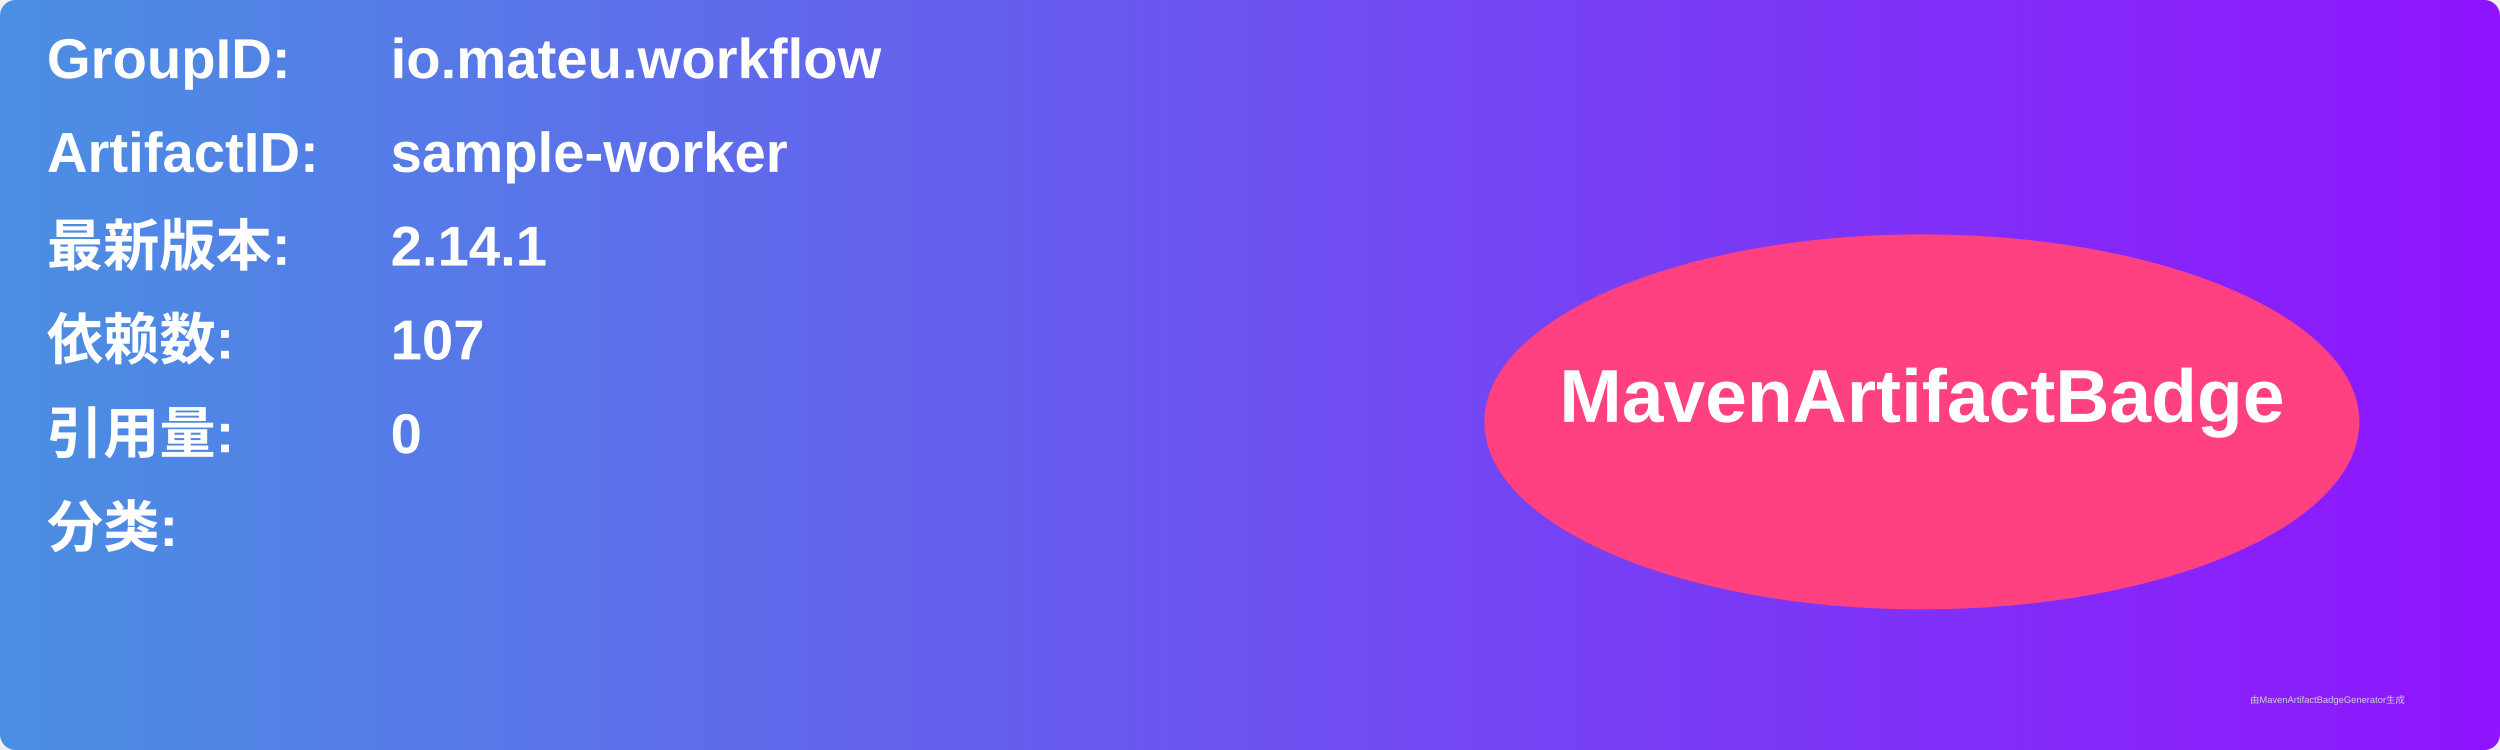
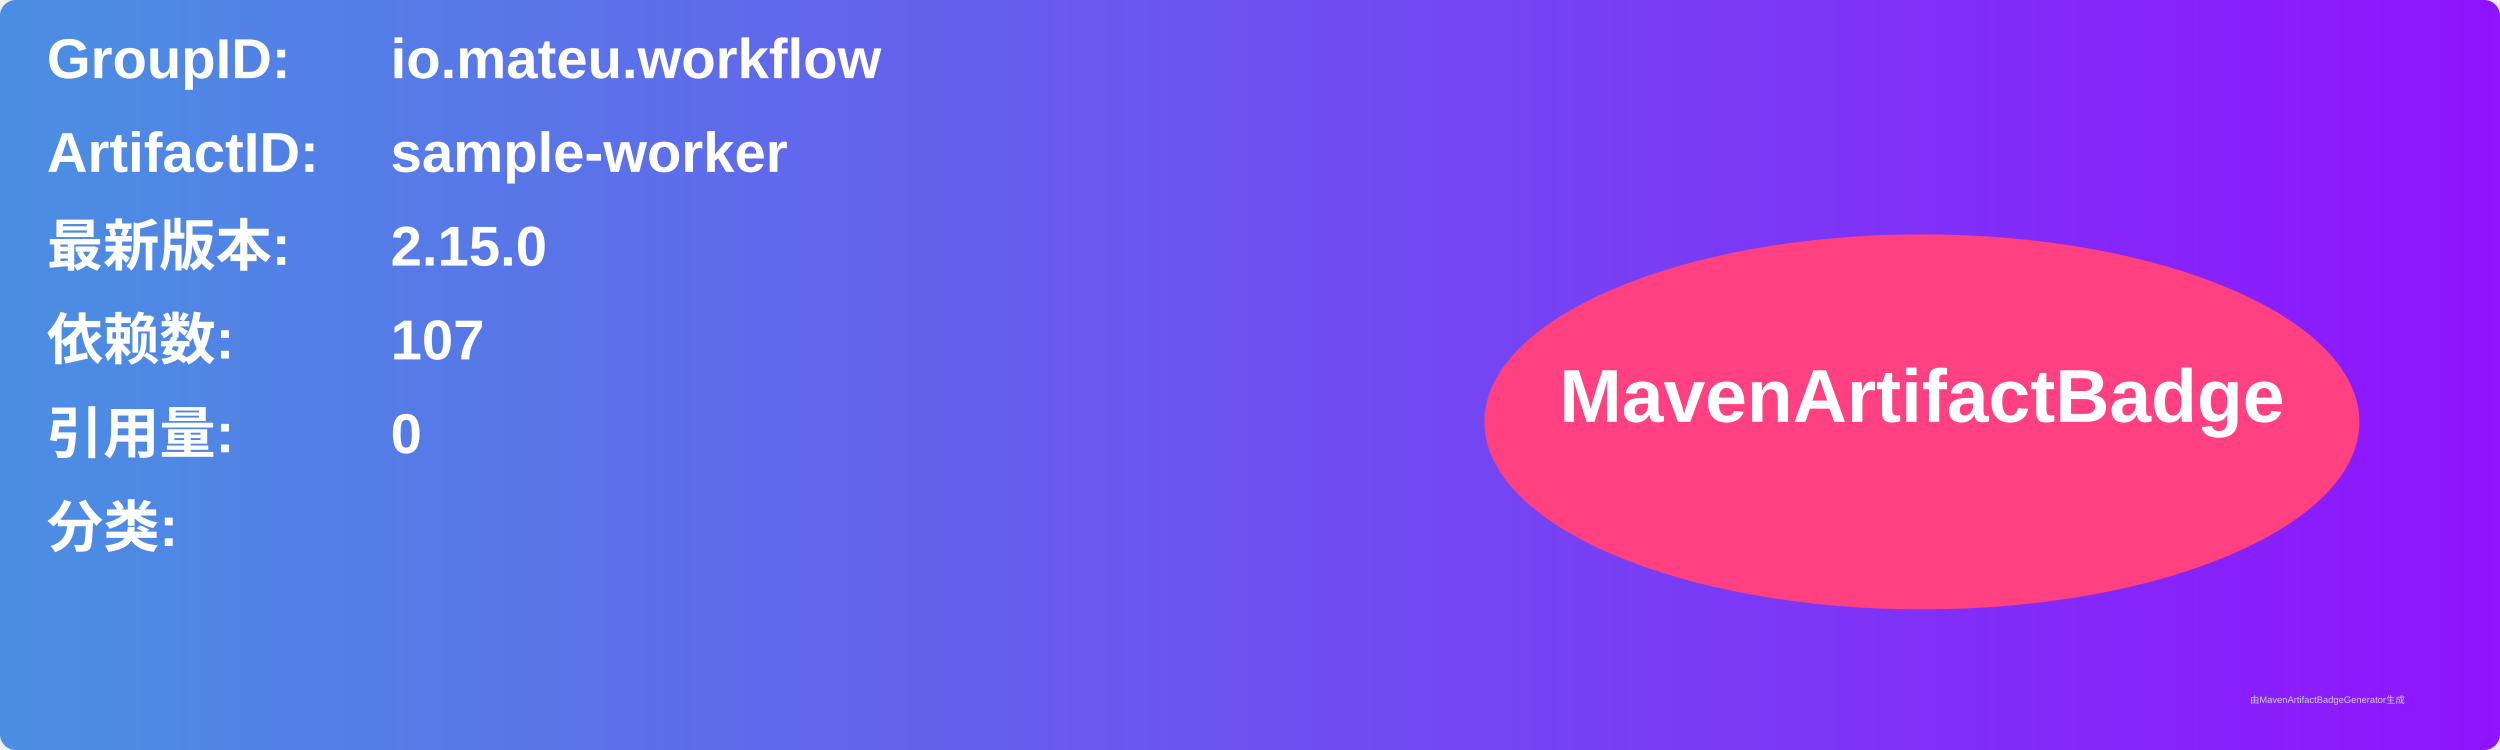
<svg xmlns="http://www.w3.org/2000/svg" width="800" height="240" viewBox="0 0 800 240">
  <linearGradient id="grad" x1="0%" y1="0%" x2="100%" y2="0%">
    <stop offset="0%" stop-color="#4a90e2" />
    <stop offset="100%" stop-color="#9013fe" />
  </linearGradient>
  <rect width="100%" height="100%" rx="5" ry="5" fill="url(#grad)" />
  <g transform="translate(15, 15)">
    <text x="0" y="10" font-family="Arial" font-size="18" fill="white" font-weight="bold" width="260">GroupID:</text>
    <text x="110" y="10" font-family="Arial" font-size="18" fill="white" font-weight="bold" width="460">io.mateu.workflow</text>
    <text x="0" y="40" font-family="Arial" font-size="18" fill="white" font-weight="bold" width="260">ArtifactID:</text>
    <text x="110" y="40" font-family="Arial" font-size="18" fill="white" font-weight="bold" width="460">sample-worker</text>
    <text x="0" y="70" font-family="Arial" font-size="18" fill="white" font-weight="bold">最新版本:</text>
    <text x="110" y="70" font-family="Arial" font-size="18" fill="white" font-weight="bold">
-       <tspan font-weight="bold">2.14.1</tspan>
+       <tspan font-weight="bold">2.15.0</tspan>
    </text>
    <text x="0" y="100" font-family="Arial" font-size="18" fill="white" font-weight="bold">依赖数: </text>
    <text x="110" y="100" font-family="Arial" font-size="18" fill="white">
      <tspan font-weight="bold">107</tspan>
    </text>
    <text x="0" y="130" font-family="Arial" font-size="18" fill="white" font-weight="bold">引用量: </text>
    <text x="110" y="130" font-family="Arial" font-size="18" fill="white">
      <tspan font-weight="bold">0</tspan>
    </text>
    <text x="0" y="160" font-family="Arial" font-size="18" fill="white" font-weight="bold">分类:</text>
    <text x="10" y="190" font-family="Arial" font-size="10" fill="white">
      <tspan font-weight="bold" />
    </text>
    <ellipse cx="600" cy="120" rx="140" ry="60" fill="#ff4081" />
    <text x="600" y="120" text-anchor="middle" font-family="Arial" font-size="24" fill="white" font-weight="bold">MavenArtifactBadge</text>
  </g>
  <text x="720" y="225" font-family="Arial" font-size="3" fill="#d0d0d0">由MavenArtifactBadgeGenerator生成</text>
</svg>
